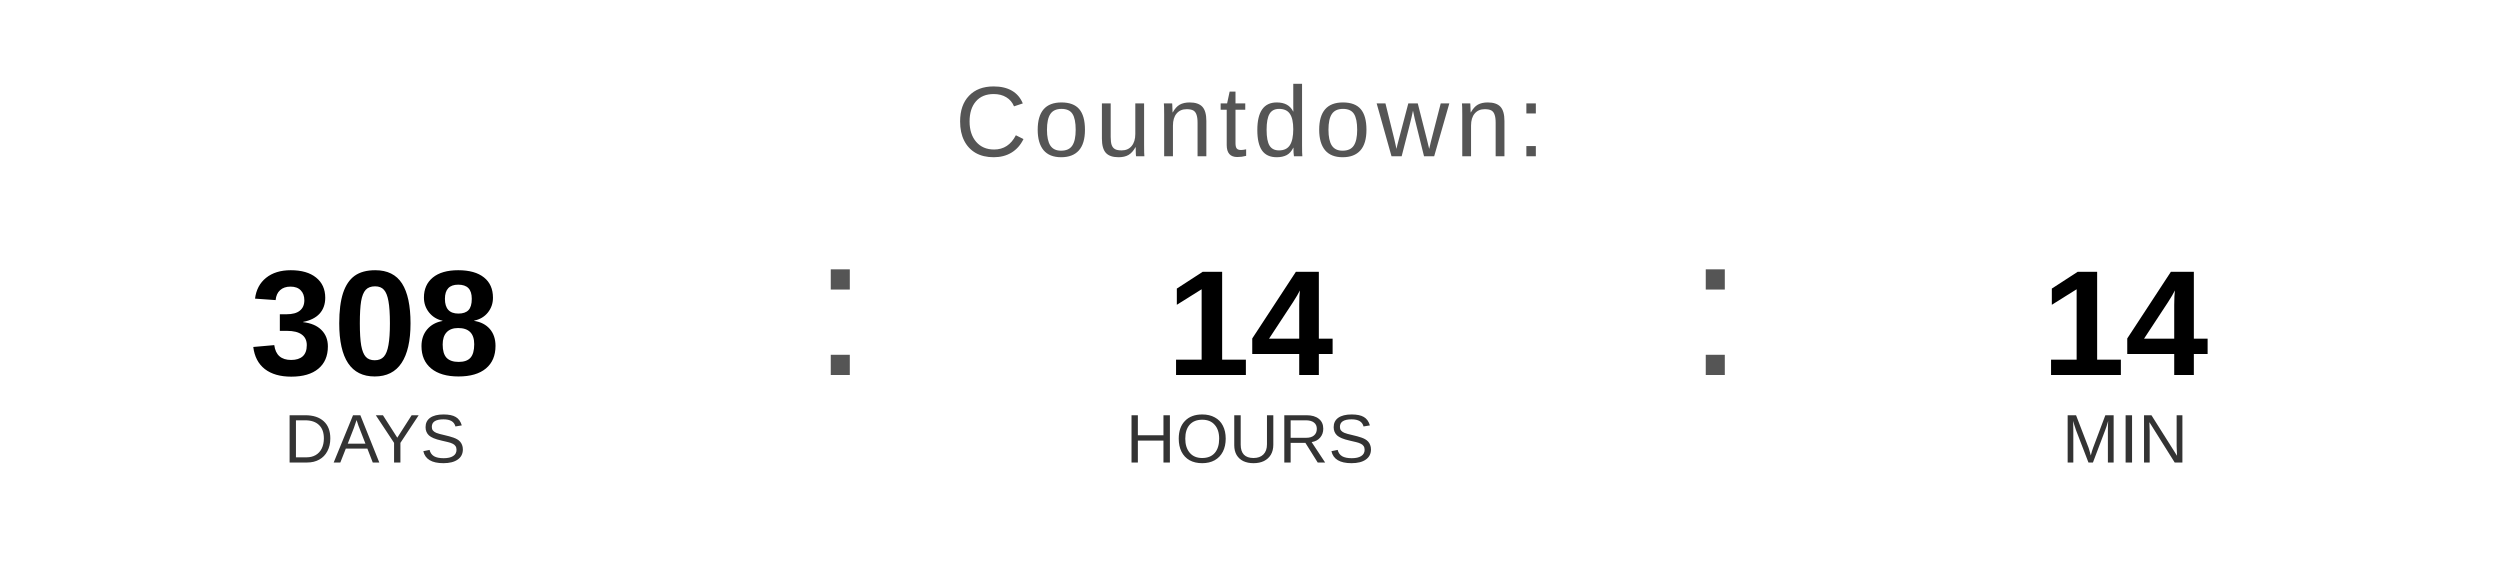
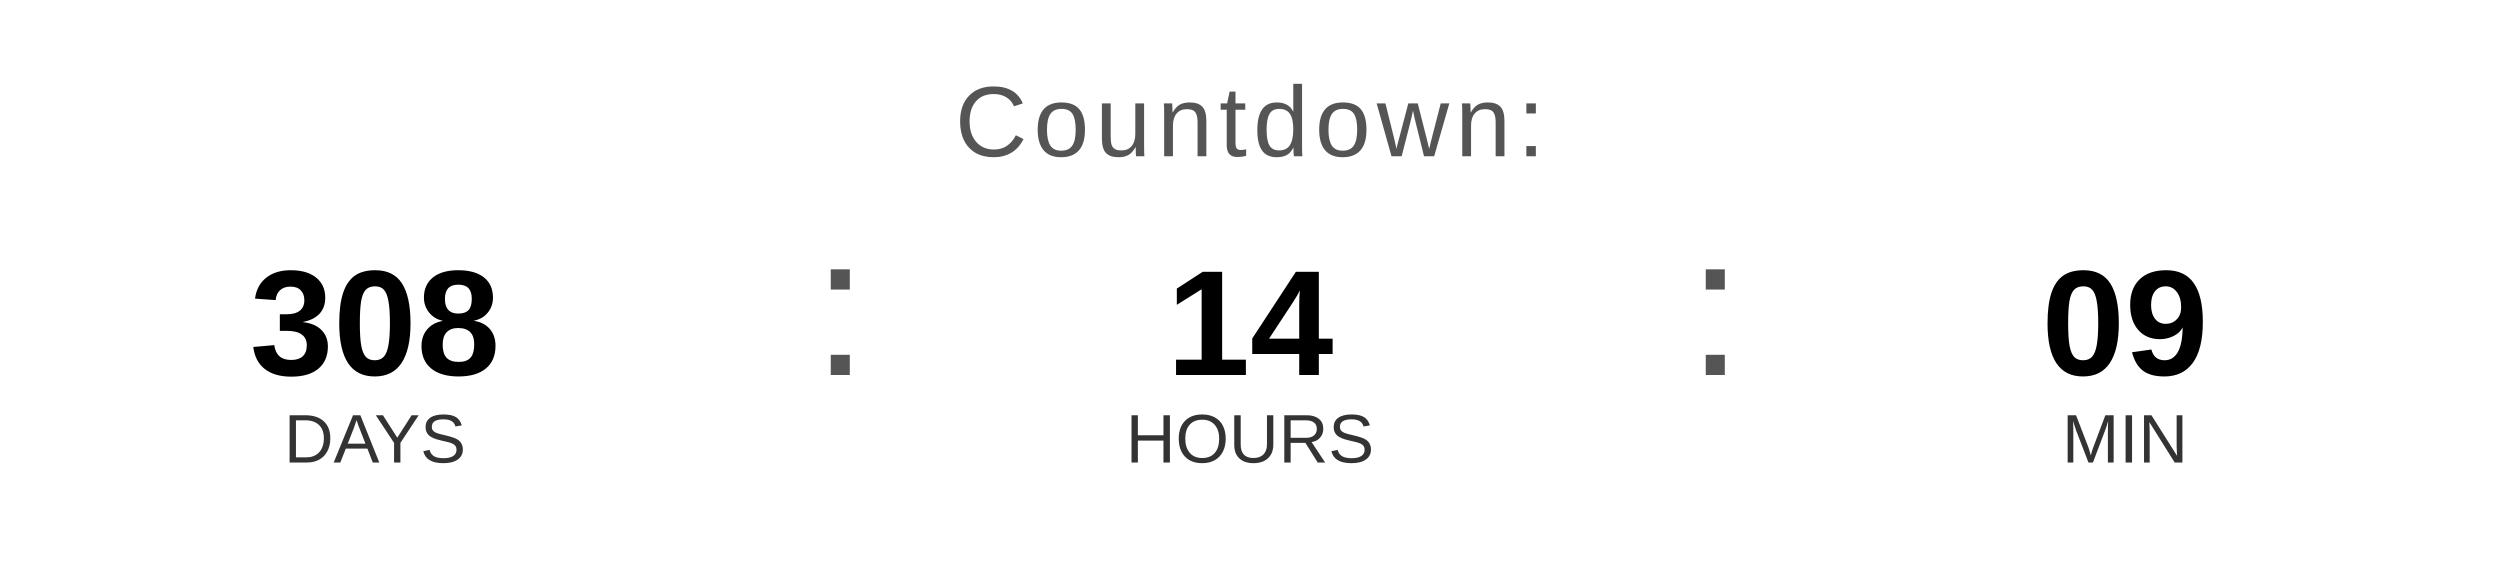
<svg xmlns="http://www.w3.org/2000/svg" width="400" height="90" viewBox="0 0 400 90">
  <text x="200" y="25" font-family="Arial, Helvetica, sans-serif" font-size="16" fill="#555555" text-anchor="middle" letter-spacing="1">
    Countdown:
  </text>
  <text x="60" y="60" font-family="Arial, Helvetica, sans-serif" font-size="24" font-weight="bold" fill="#000000" text-anchor="middle">308</text>
  <text x="60" y="74" font-family="Arial, Helvetica, sans-serif" font-size="11" fill="#333333" text-anchor="middle">DAYS</text>
  <text x="130" y="60" font-family="Arial, sans-serif" font-size="32" fill="#555555">:</text>
  <text x="200" y="60" font-family="Arial, Helvetica, sans-serif" font-size="24" font-weight="bold" fill="#000000" text-anchor="middle">14</text>
  <text x="200" y="74" font-family="Arial, Helvetica, sans-serif" font-size="11" fill="#333333" text-anchor="middle">HOURS</text>
  <text x="270" y="60" font-family="Arial, sans-serif" font-size="32" fill="#555555">:</text>
-   <text x="340" y="60" font-family="Arial, Helvetica, sans-serif" font-size="24" font-weight="bold" fill="#000000" text-anchor="middle">14</text>
+   <text x="340" y="60" font-family="Arial, Helvetica, sans-serif" font-size="24" font-weight="bold" fill="#000000" text-anchor="middle">09</text>
  <text x="340" y="74" font-family="Arial, Helvetica, sans-serif" font-size="11" fill="#333333" text-anchor="middle">MIN</text>
</svg>
